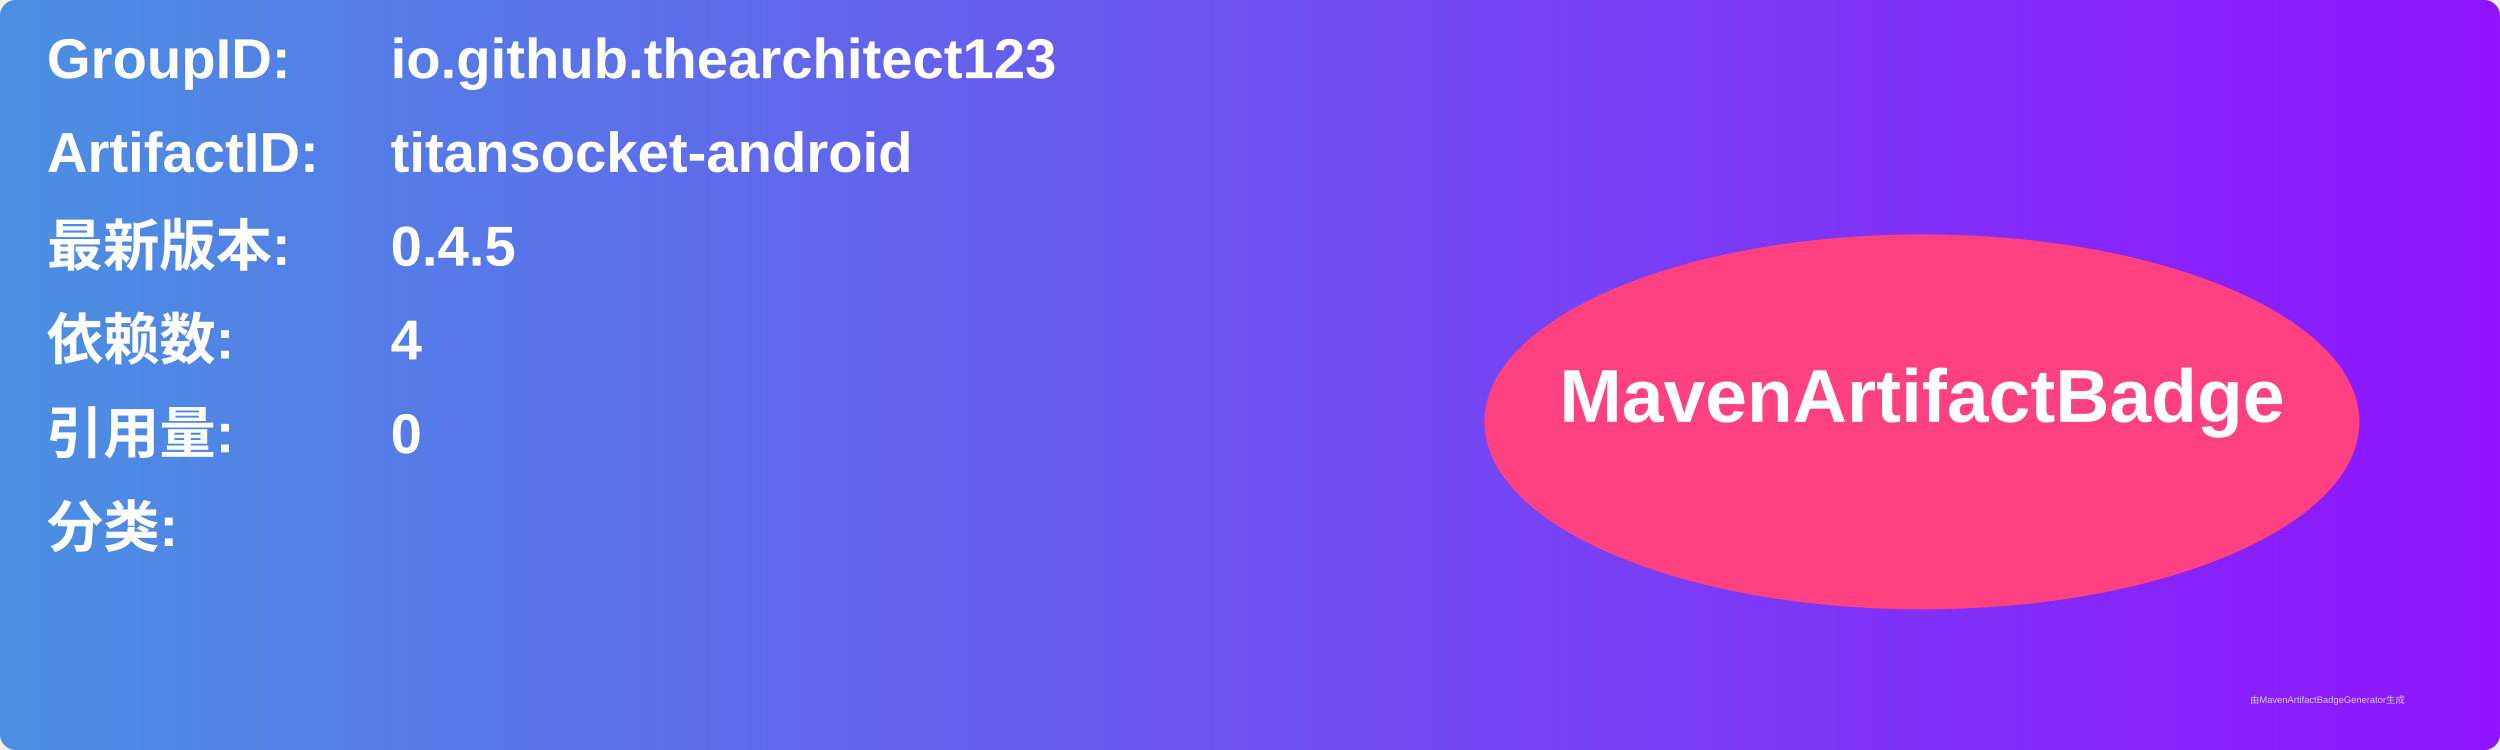
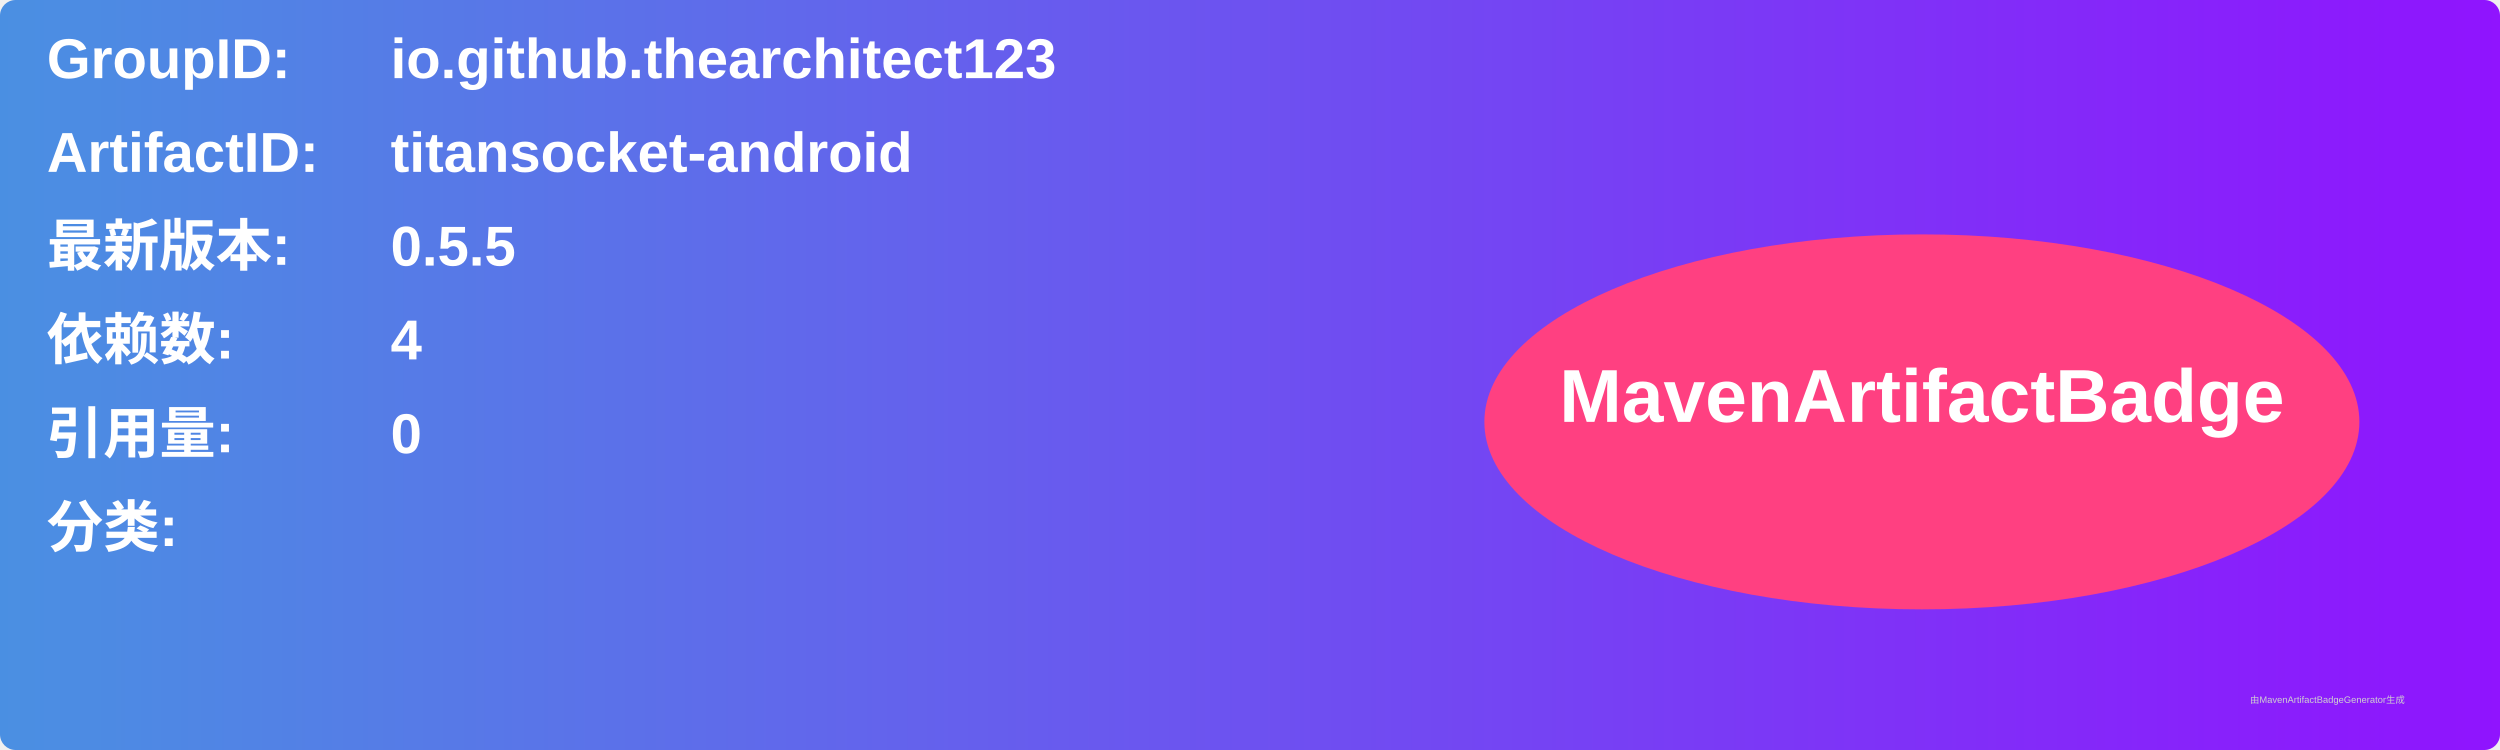
<svg xmlns="http://www.w3.org/2000/svg" width="800" height="240" viewBox="0 0 800 240">
  <linearGradient id="grad" x1="0%" y1="0%" x2="100%" y2="0%">
    <stop offset="0%" stop-color="#4a90e2" />
    <stop offset="100%" stop-color="#9013fe" />
  </linearGradient>
  <rect width="100%" height="100%" rx="5" ry="5" fill="url(#grad)" />
  <g transform="translate(15, 15)">
    <text x="0" y="10" font-family="Arial" font-size="18" fill="white" font-weight="bold" width="260">GroupID:</text>
    <text x="110" y="10" font-family="Arial" font-size="18" fill="white" font-weight="bold" width="460">io.github.thearchitect123</text>
    <text x="0" y="40" font-family="Arial" font-size="18" fill="white" font-weight="bold" width="260">ArtifactID:</text>
    <text x="110" y="40" font-family="Arial" font-size="18" fill="white" font-weight="bold" width="460">titansocket-android</text>
    <text x="0" y="70" font-family="Arial" font-size="18" fill="white" font-weight="bold">最新版本:</text>
    <text x="110" y="70" font-family="Arial" font-size="18" fill="white" font-weight="bold">
-       <tspan font-weight="bold">0.4.5</tspan>
+       <tspan font-weight="bold">0.5.5</tspan>
    </text>
    <text x="0" y="100" font-family="Arial" font-size="18" fill="white" font-weight="bold">依赖数: </text>
    <text x="110" y="100" font-family="Arial" font-size="18" fill="white">
      <tspan font-weight="bold">4</tspan>
    </text>
    <text x="0" y="130" font-family="Arial" font-size="18" fill="white" font-weight="bold">引用量: </text>
    <text x="110" y="130" font-family="Arial" font-size="18" fill="white">
      <tspan font-weight="bold">0</tspan>
    </text>
    <text x="0" y="160" font-family="Arial" font-size="18" fill="white" font-weight="bold">分类:</text>
    <text x="10" y="190" font-family="Arial" font-size="10" fill="white">
      <tspan font-weight="bold" />
    </text>
    <ellipse cx="600" cy="120" rx="140" ry="60" fill="#ff4081" />
    <text x="600" y="120" text-anchor="middle" font-family="Arial" font-size="24" fill="white" font-weight="bold">MavenArtifactBadge</text>
  </g>
  <text x="720" y="225" font-family="Arial" font-size="3" fill="#d0d0d0">由MavenArtifactBadgeGenerator生成</text>
</svg>
